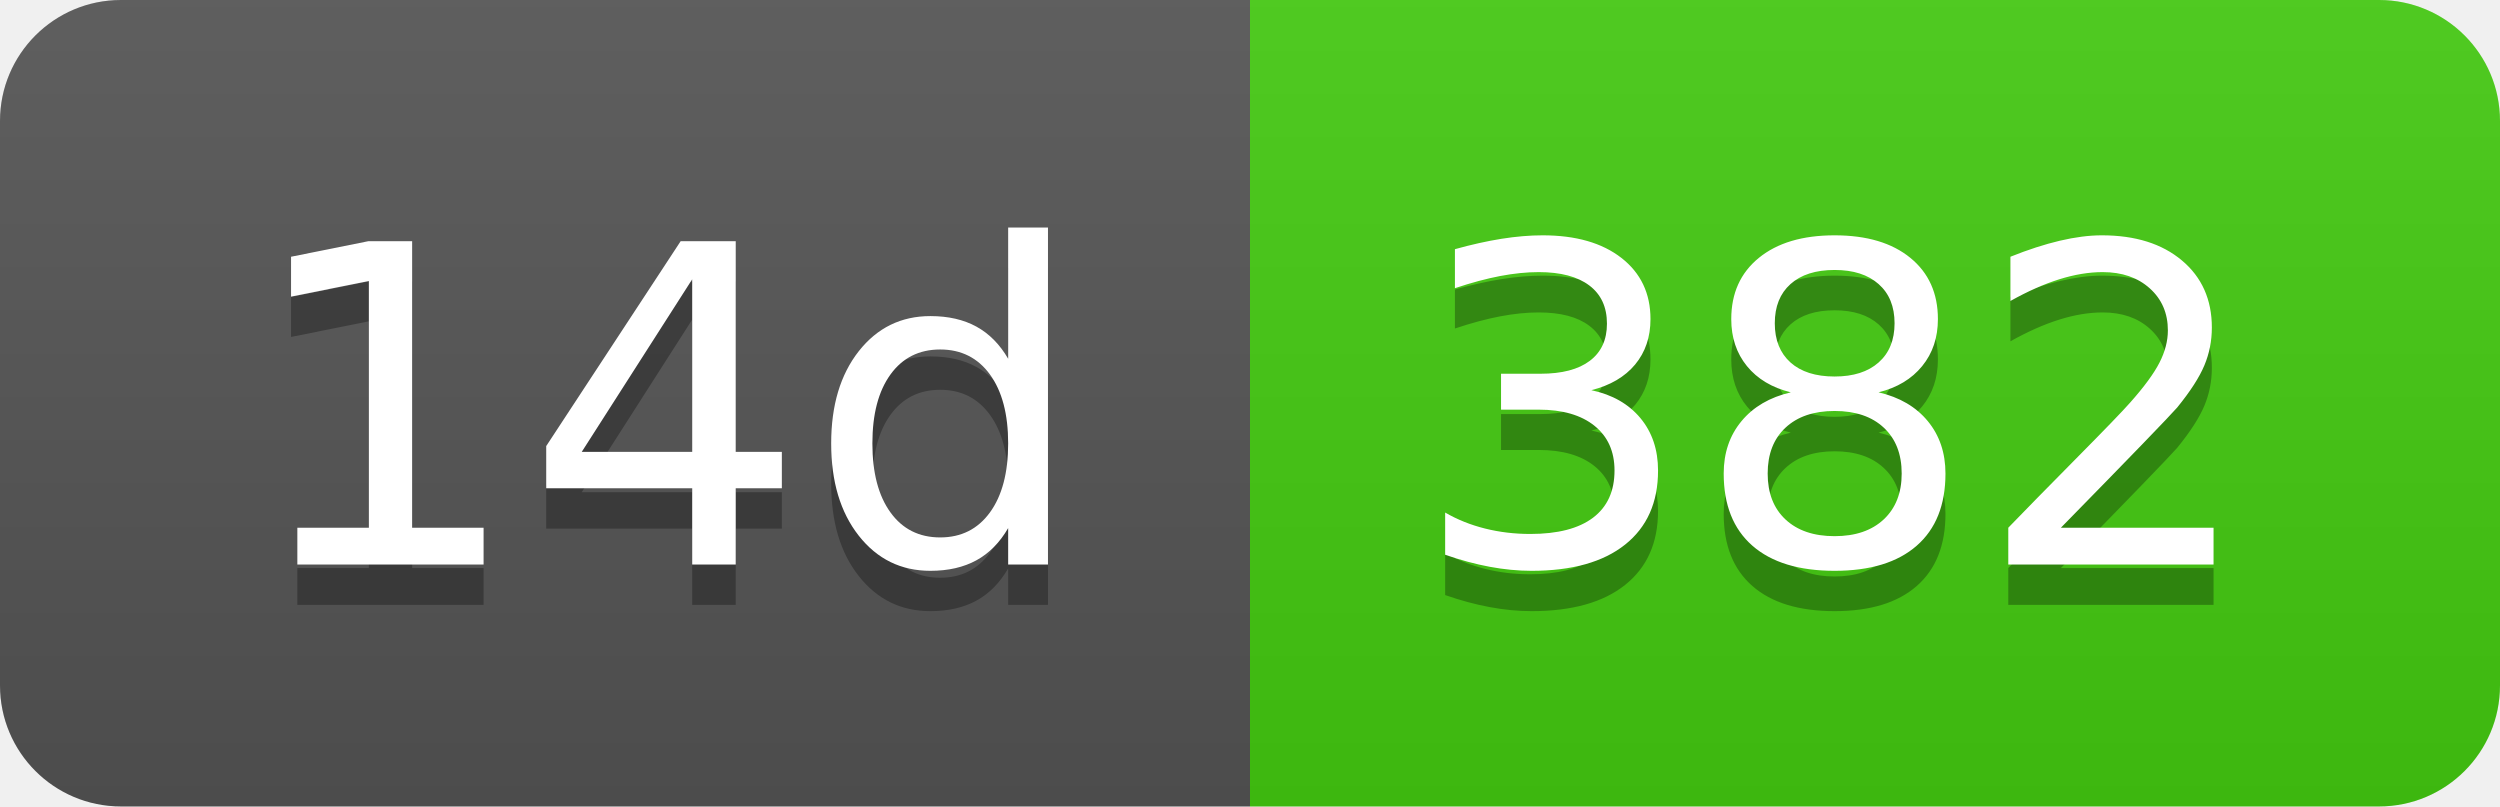
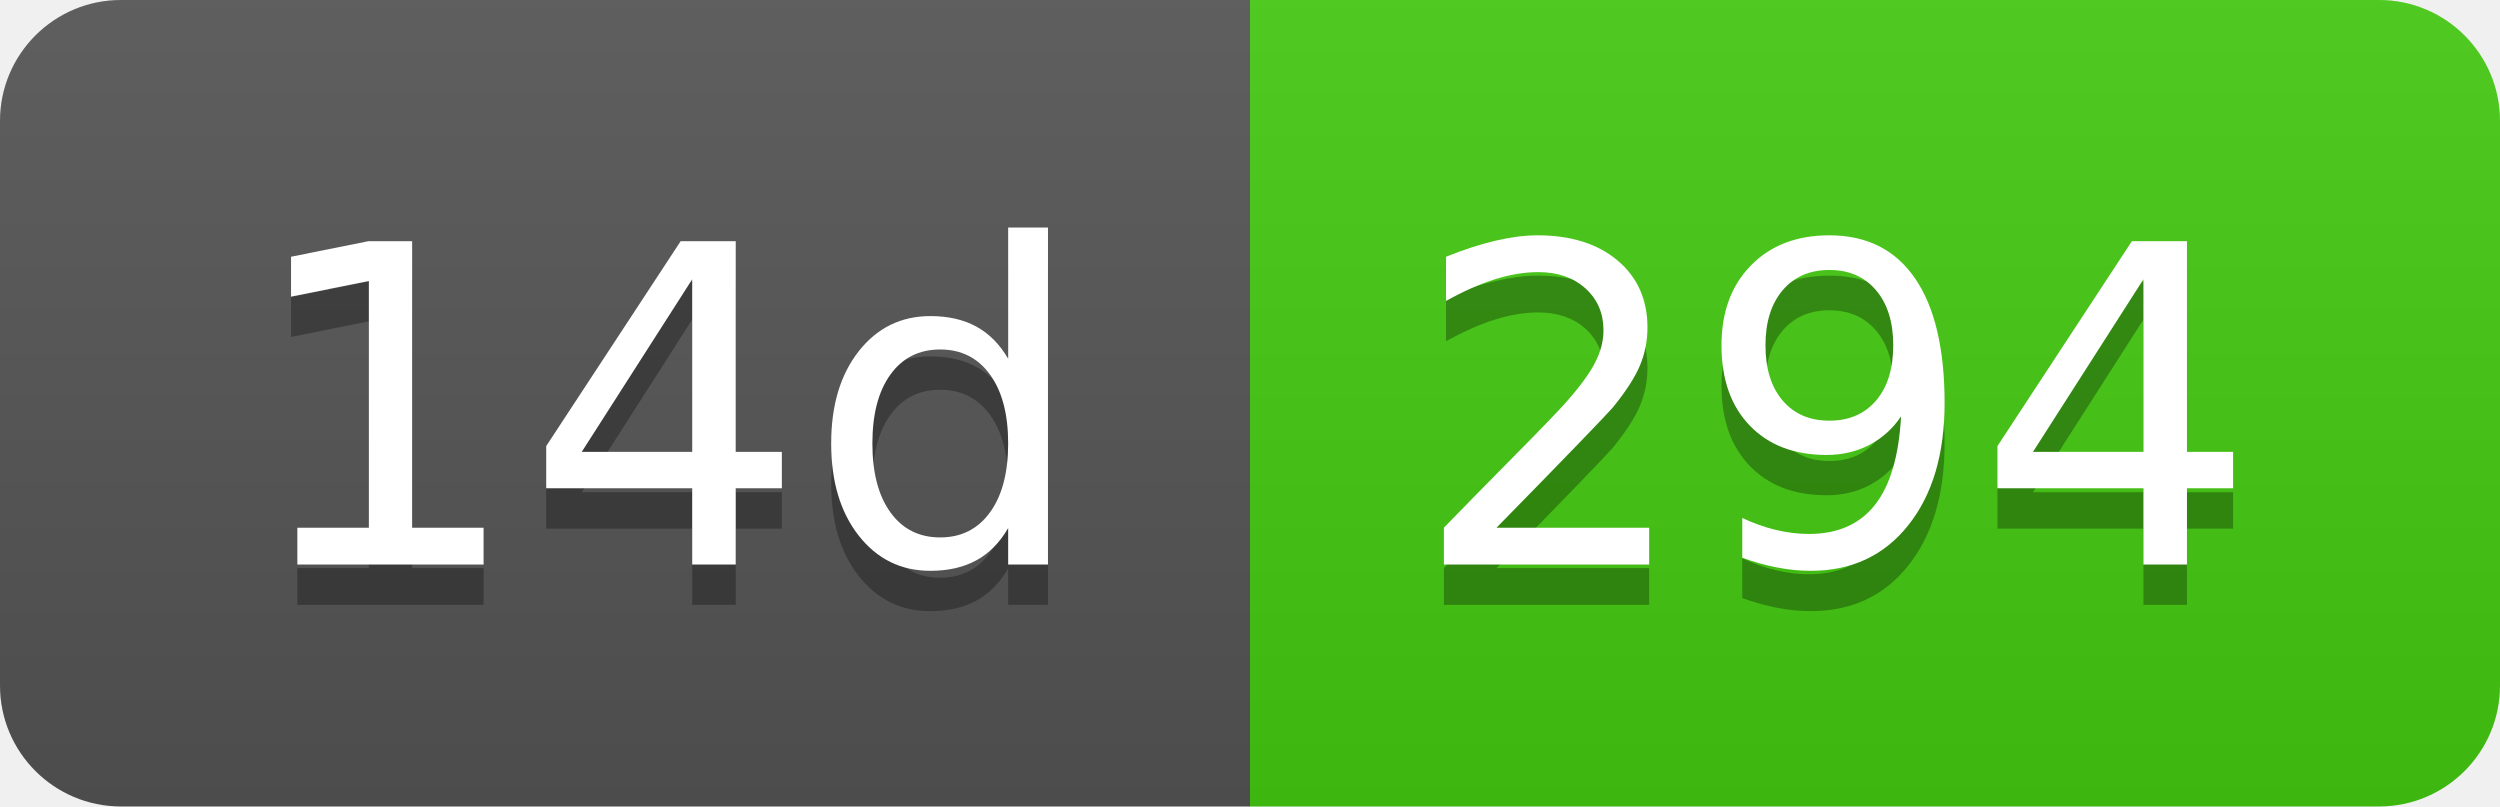
- <svg xmlns="http://www.w3.org/2000/svg" width="62" height="20" role="img" aria-label="14d: 382">
+ <svg xmlns="http://www.w3.org/2000/svg" width="62" height="20" role="img" aria-label="14d: 294">
  <linearGradient id="s" x2="0" y2="100%">
    <stop offset="0" stop-color="#bbb" stop-opacity=".1" />
    <stop offset="1" stop-opacity=".1" />
  </linearGradient>
  <clipPath id="r">
    <rect width="62" height="20" rx="3" fill="#fff" />
  </clipPath>
  <g clip-path="url(#r)">
    <rect width="31" height="20" fill="#555" />
    <rect x="31" width="31" height="20" fill="#4c1" />
    <rect width="62" height="20" fill="url(#s)" />
  </g>
  <g fill="#fff" text-anchor="middle" font-family="Verdana,Geneva,DejaVu Sans,sans-serif" text-rendering="geometricPrecision" font-size="110">
    <text aria-hidden="true" x="165" y="150" fill="#010101" fill-opacity=".3" transform="scale(.1)" textLength="210">14d</text>
    <text x="165" y="140" transform="scale(.1)" fill="#fff" textLength="210">14d</text>
-     <text aria-hidden="true" x="455" y="150" fill="#010101" fill-opacity=".3" transform="scale(.1)" textLength="210">382</text>
-     <text x="455" y="140" transform="scale(.1)" fill="#fff" textLength="210">382</text>
+     <text aria-hidden="true" x="455" y="150" fill="#010101" fill-opacity=".3" transform="scale(.1)" textLength="210">294</text>
+     <text x="455" y="140" transform="scale(.1)" fill="#fff" textLength="210">294</text>
  </g>
</svg>
